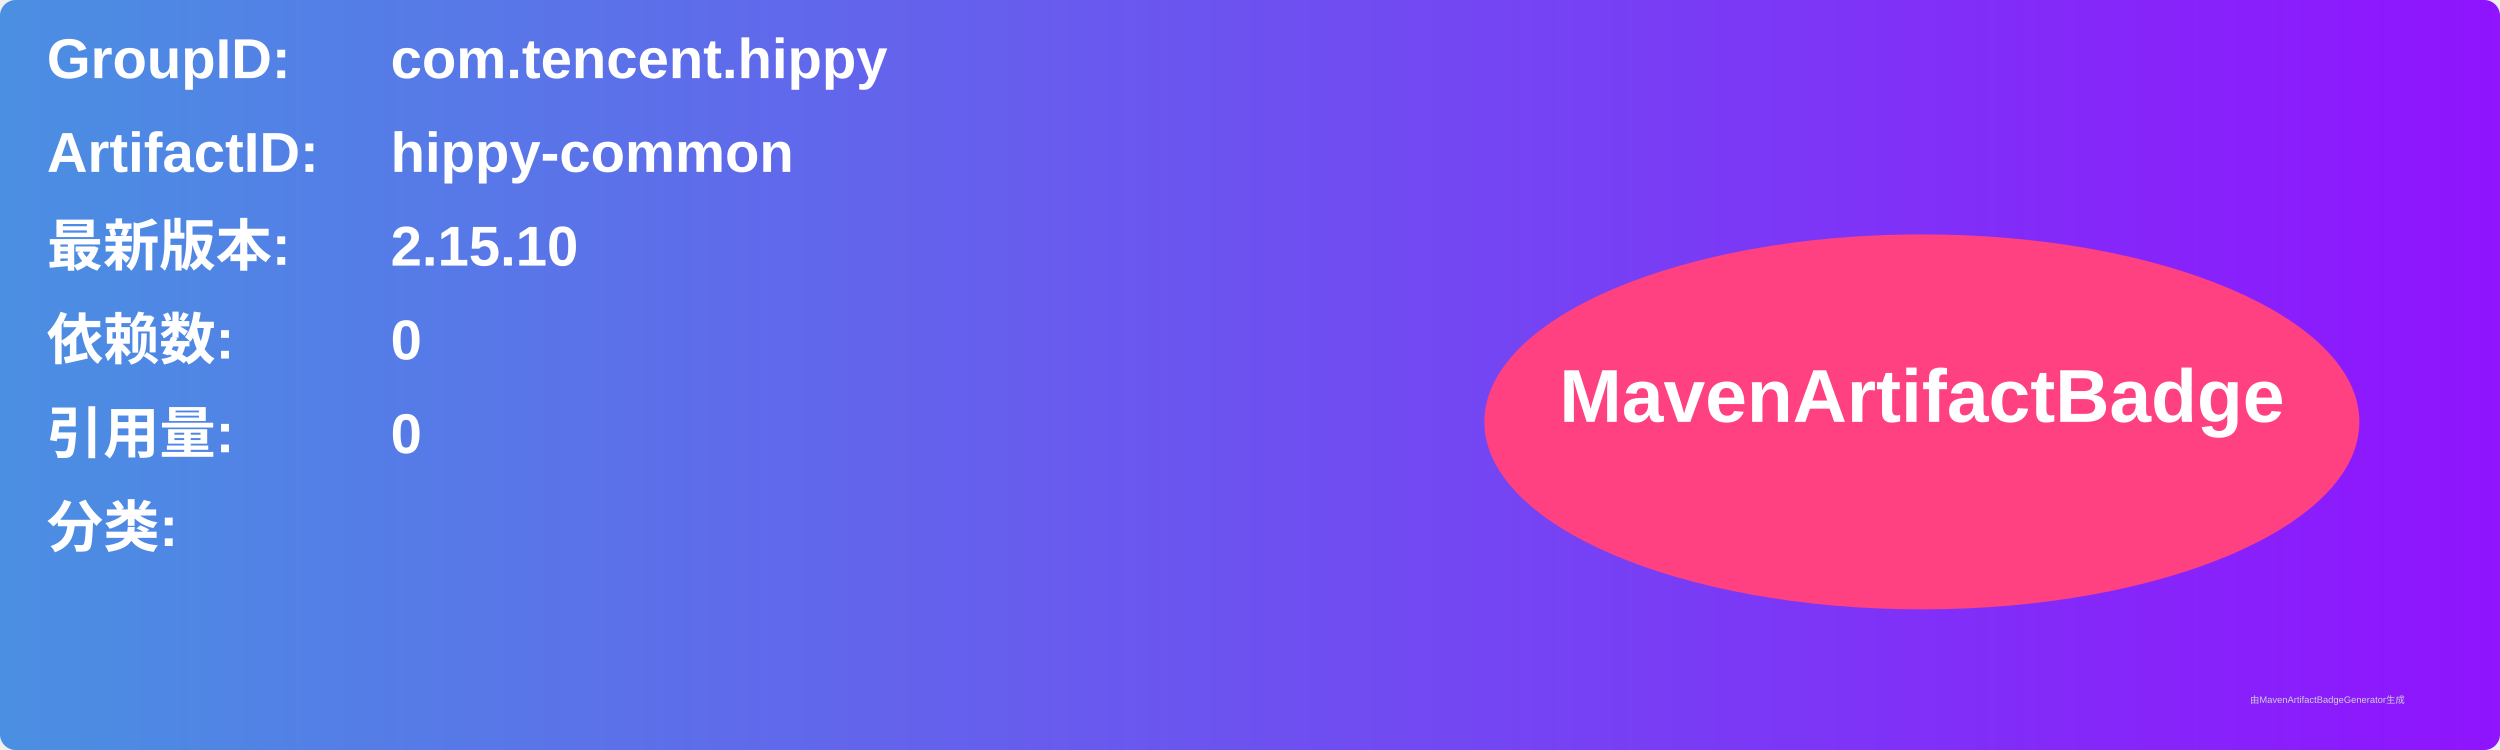
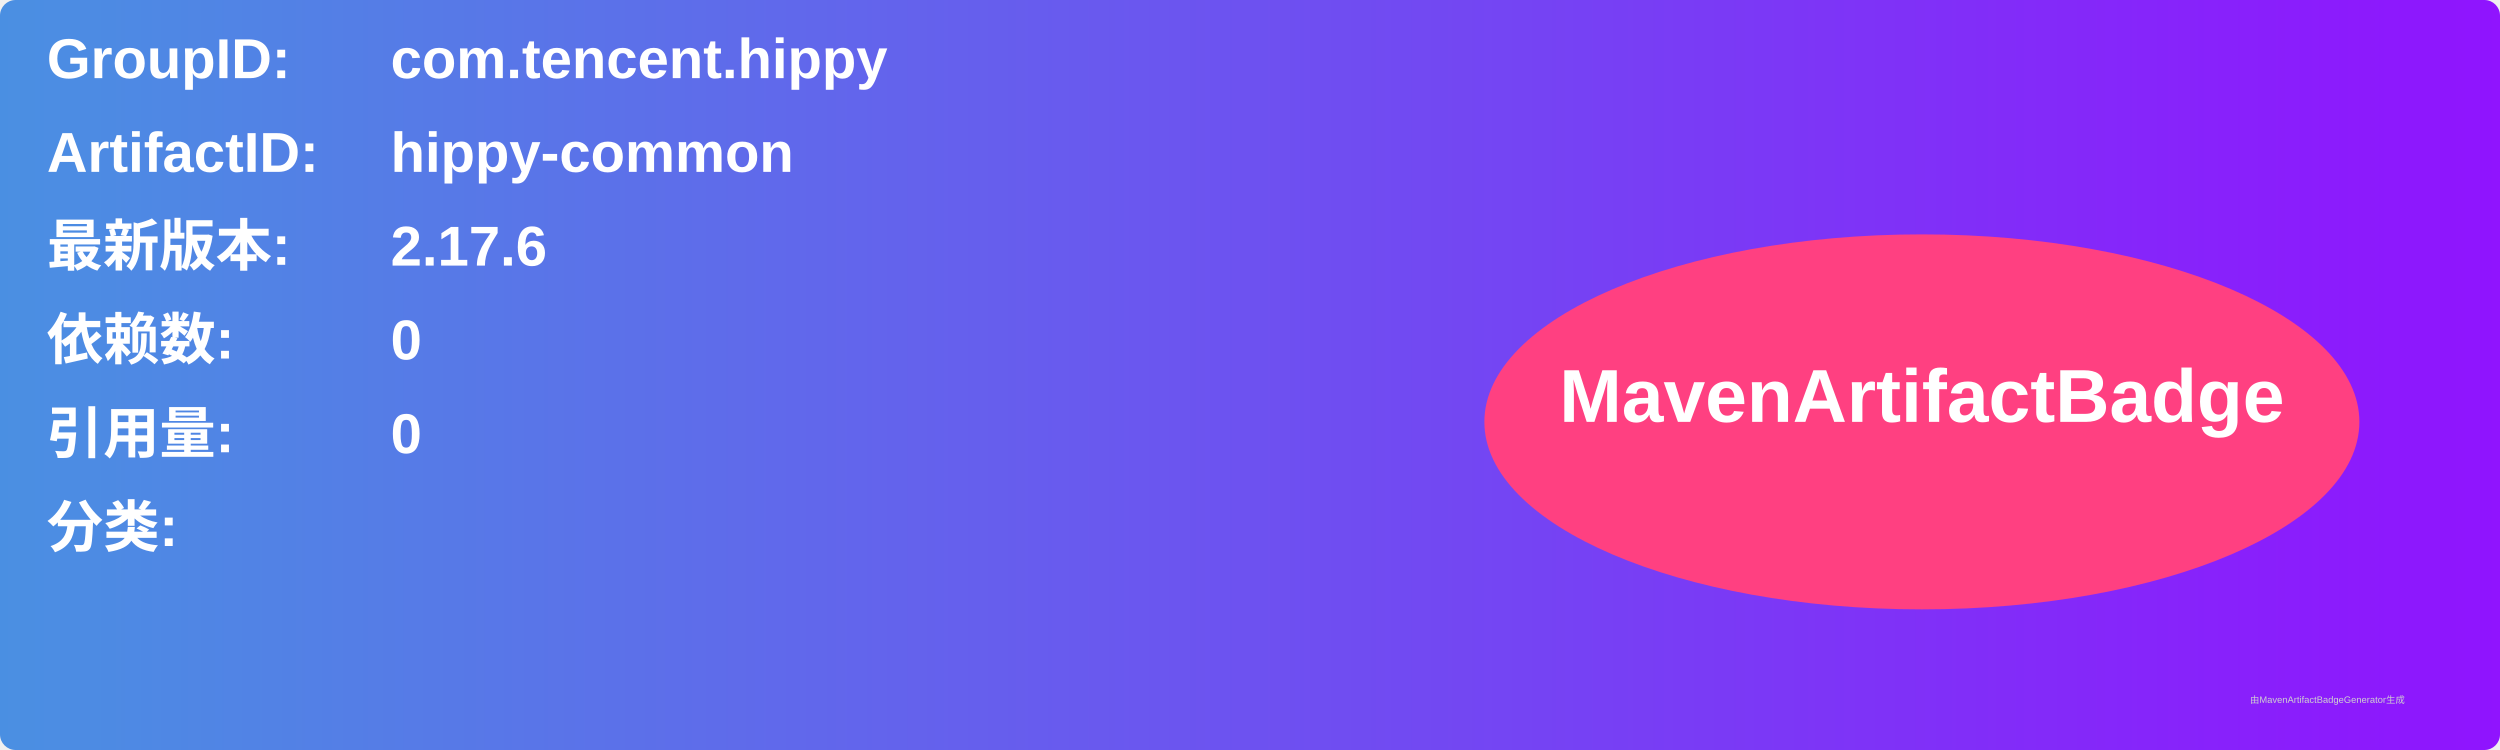
<svg xmlns="http://www.w3.org/2000/svg" width="800" height="240" viewBox="0 0 800 240">
  <linearGradient id="grad" x1="0%" y1="0%" x2="100%" y2="0%">
    <stop offset="0%" stop-color="#4a90e2" />
    <stop offset="100%" stop-color="#9013fe" />
  </linearGradient>
  <rect width="100%" height="100%" rx="5" ry="5" fill="url(#grad)" />
  <g transform="translate(15, 15)">
    <text x="0" y="10" font-family="Arial" font-size="18" fill="white" font-weight="bold" width="260">GroupID:</text>
    <text x="110" y="10" font-family="Arial" font-size="18" fill="white" font-weight="bold" width="460">com.tencent.hippy</text>
    <text x="0" y="40" font-family="Arial" font-size="18" fill="white" font-weight="bold" width="260">ArtifactID:</text>
    <text x="110" y="40" font-family="Arial" font-size="18" fill="white" font-weight="bold" width="460">hippy-common</text>
    <text x="0" y="70" font-family="Arial" font-size="18" fill="white" font-weight="bold">最新版本:</text>
    <text x="110" y="70" font-family="Arial" font-size="18" fill="white" font-weight="bold">
-       <tspan font-weight="bold">2.15.10</tspan>
+       <tspan font-weight="bold">2.17.6</tspan>
    </text>
    <text x="0" y="100" font-family="Arial" font-size="18" fill="white" font-weight="bold">依赖数: </text>
    <text x="110" y="100" font-family="Arial" font-size="18" fill="white">
      <tspan font-weight="bold">0</tspan>
    </text>
    <text x="0" y="130" font-family="Arial" font-size="18" fill="white" font-weight="bold">引用量: </text>
    <text x="110" y="130" font-family="Arial" font-size="18" fill="white">
      <tspan font-weight="bold">0</tspan>
    </text>
    <text x="0" y="160" font-family="Arial" font-size="18" fill="white" font-weight="bold">分类:</text>
    <text x="10" y="190" font-family="Arial" font-size="10" fill="white">
      <tspan font-weight="bold" />
    </text>
    <ellipse cx="600" cy="120" rx="140" ry="60" fill="#ff4081" />
    <text x="600" y="120" text-anchor="middle" font-family="Arial" font-size="24" fill="white" font-weight="bold">MavenArtifactBadge</text>
  </g>
  <text x="720" y="225" font-family="Arial" font-size="3" fill="#d0d0d0">由MavenArtifactBadgeGenerator生成</text>
</svg>
